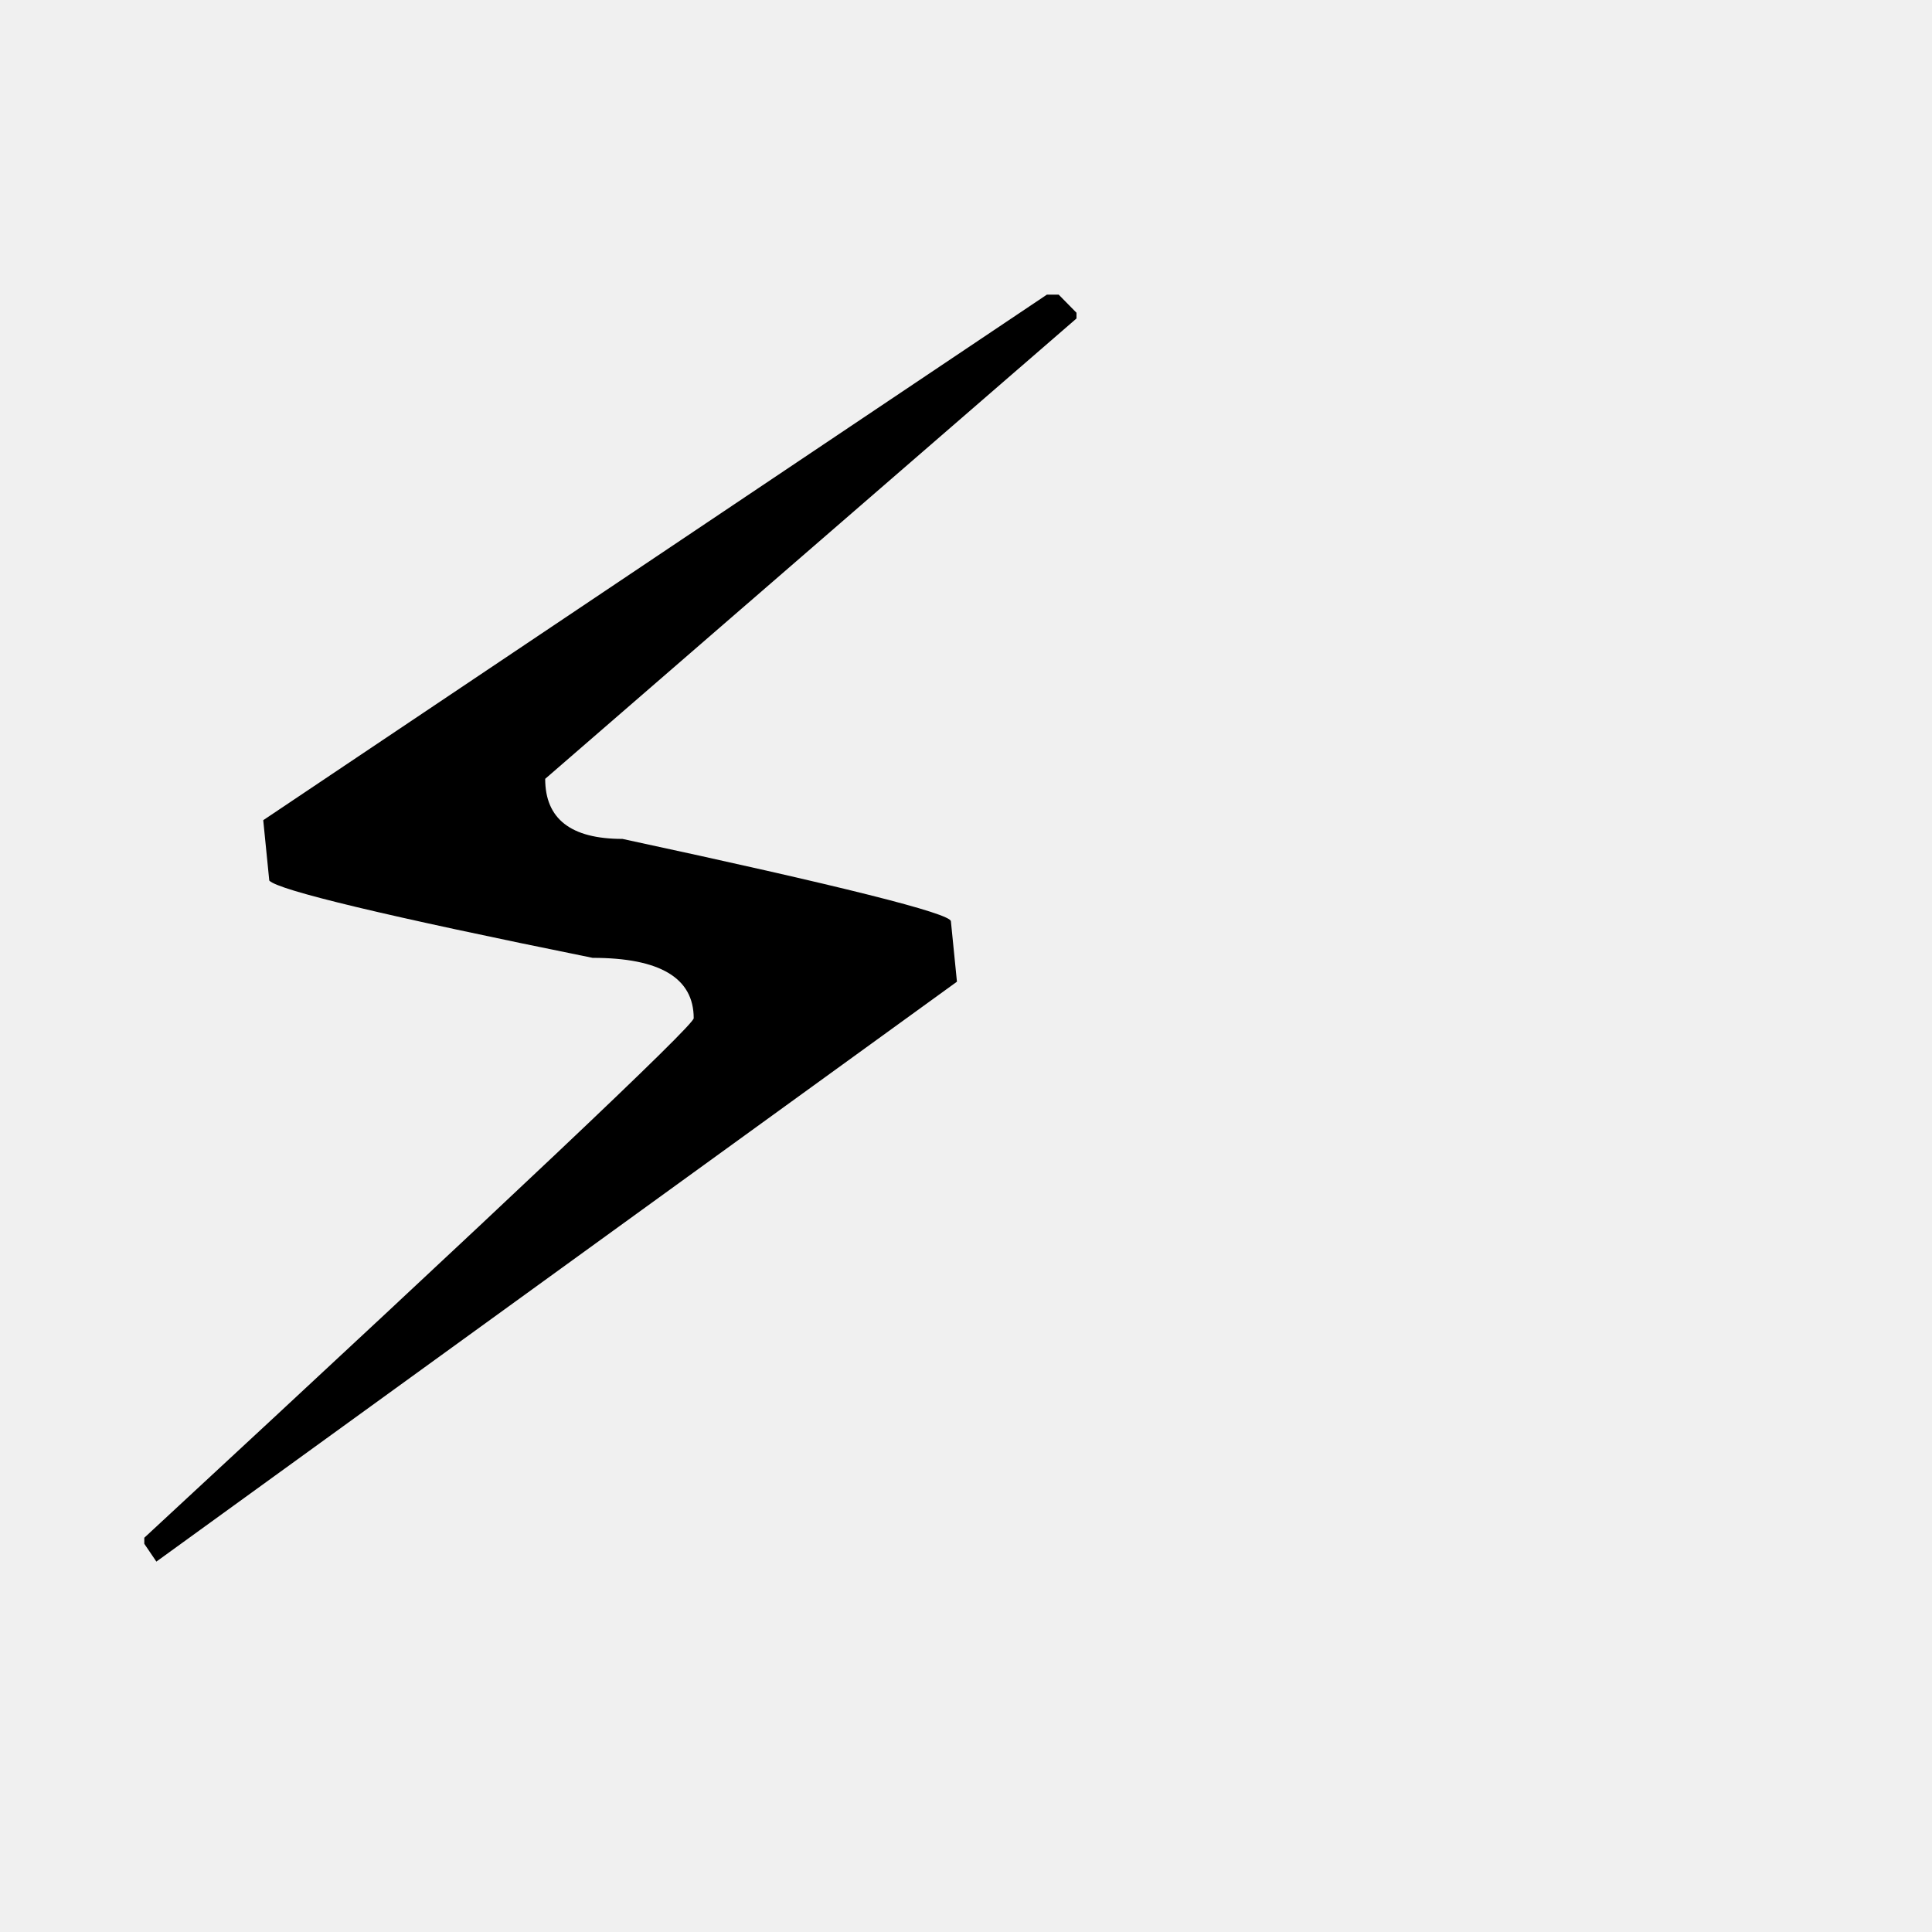
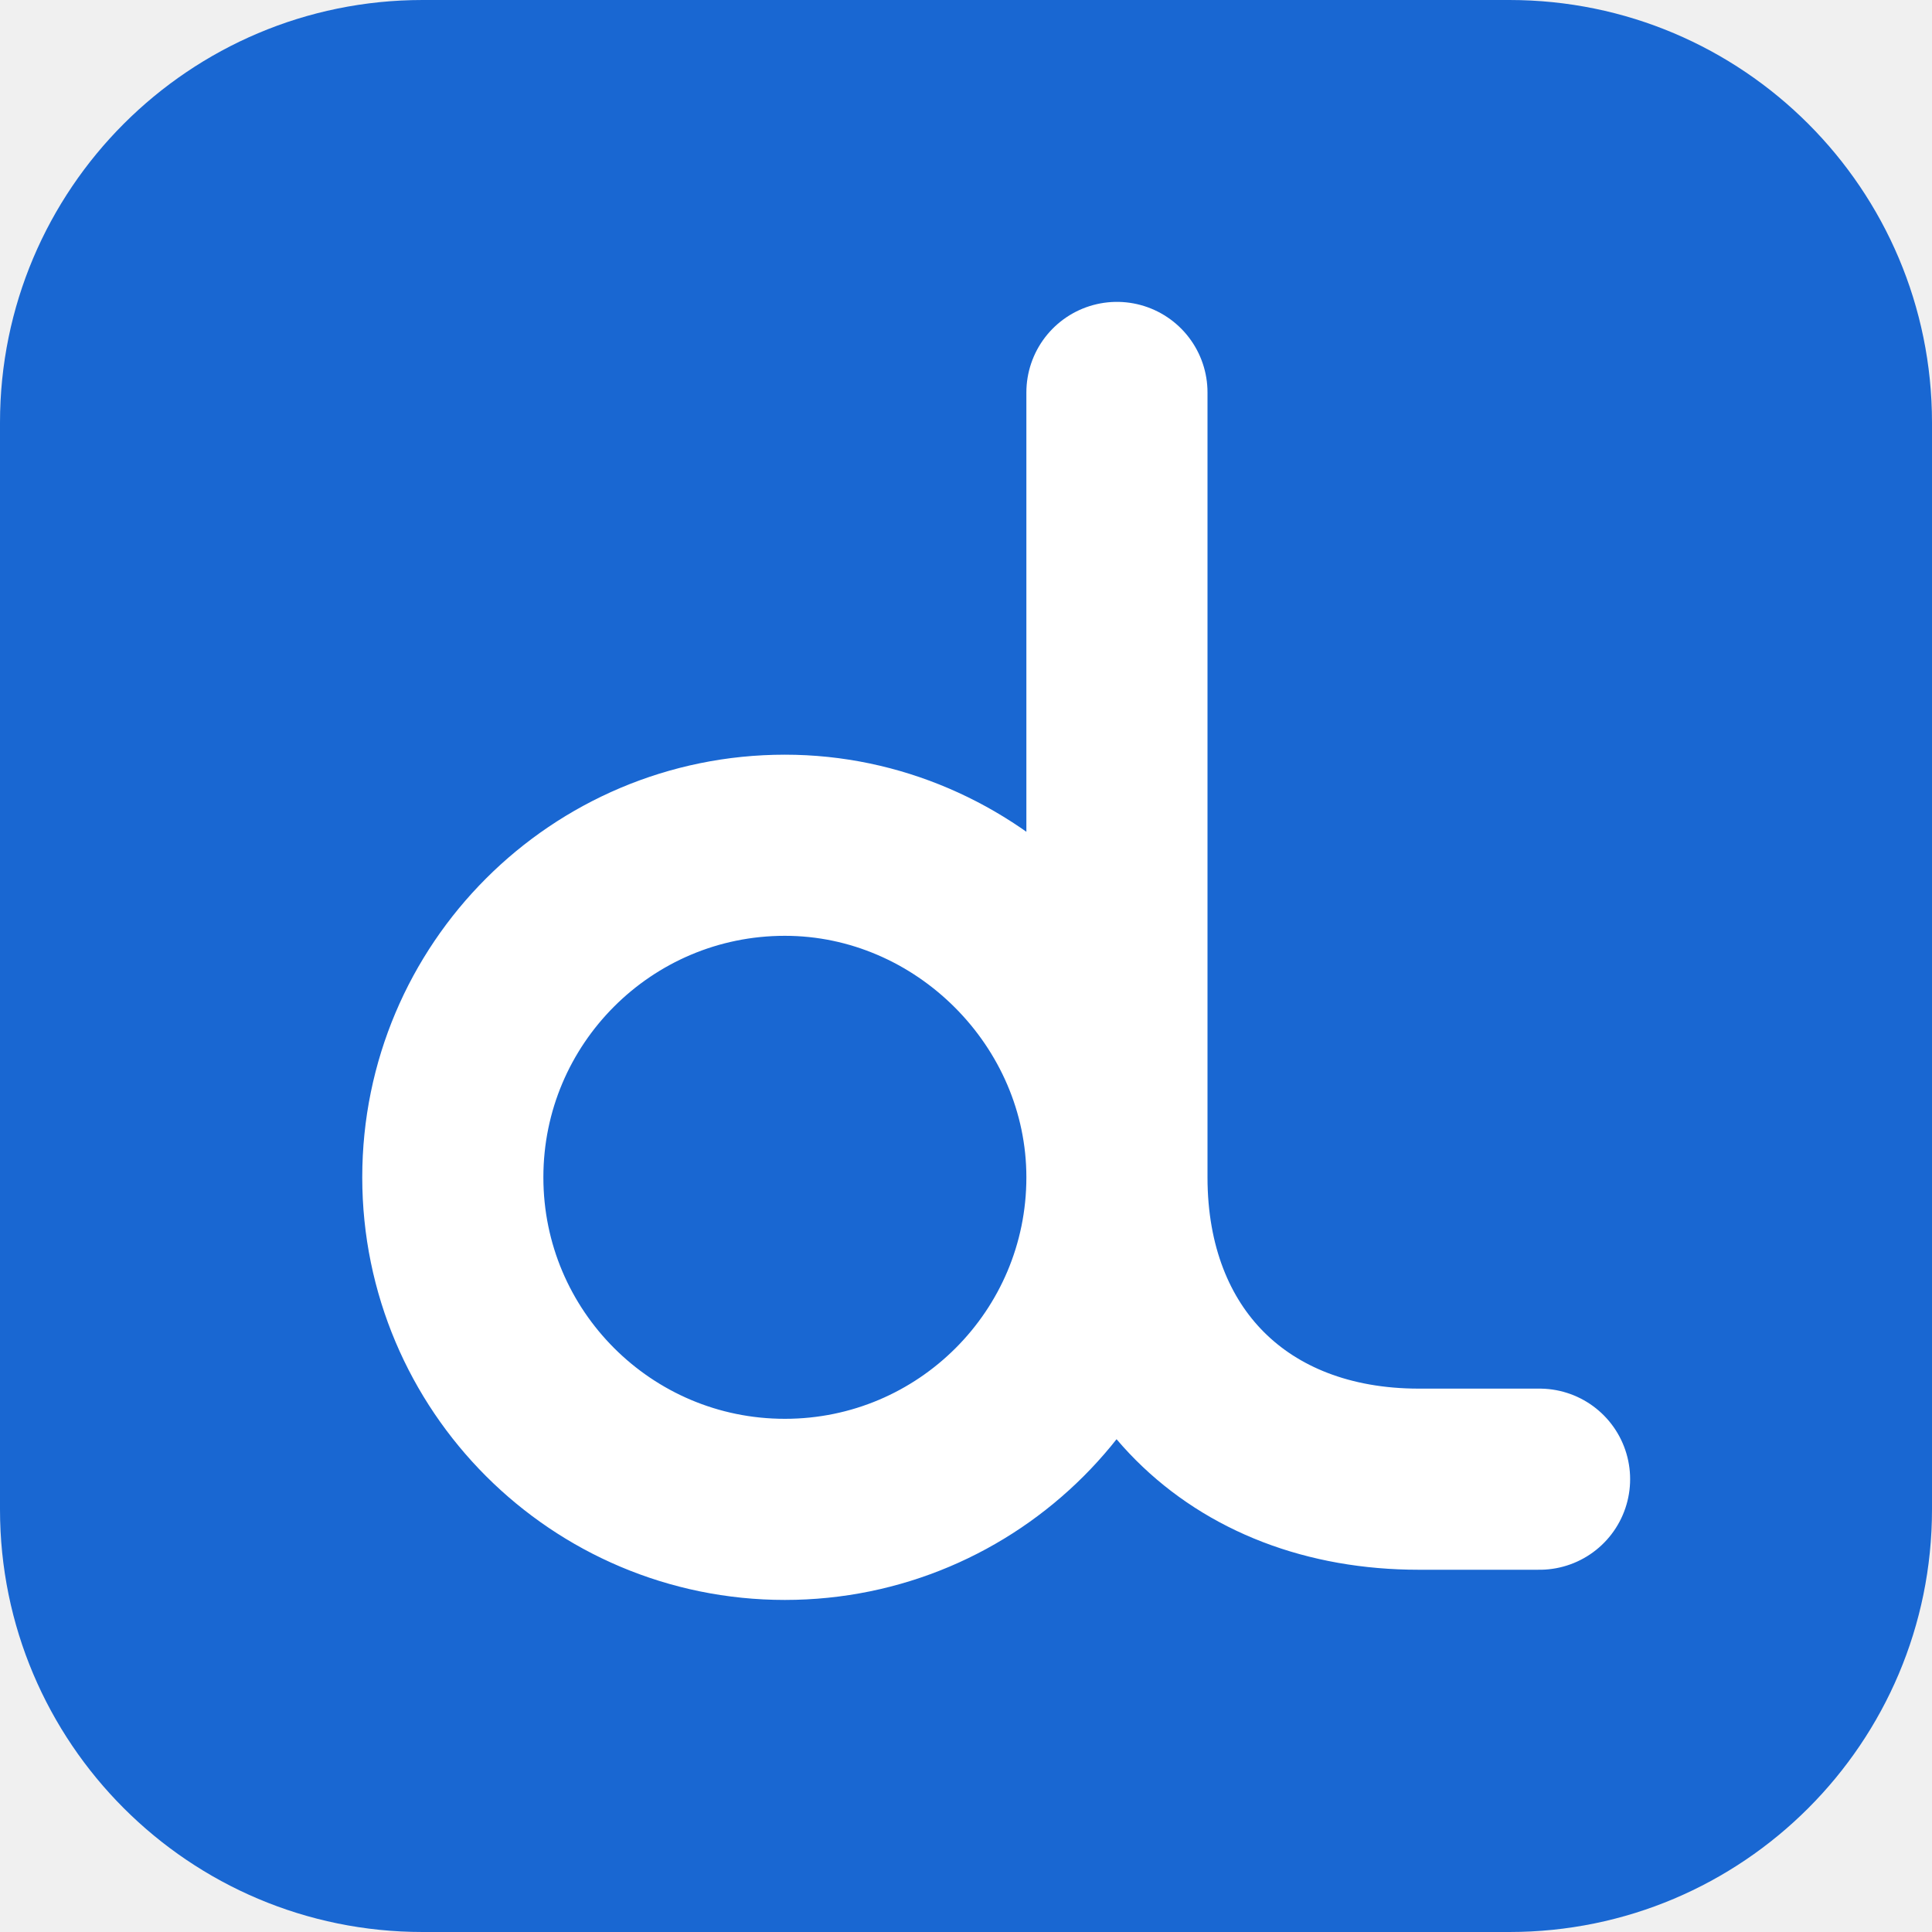
- <svg xmlns="http://www.w3.org/2000/svg" viewBox="0 0 100 100">
-   <text y=".9em" font-size="90">⚡</text>
+ <svg xmlns="http://www.w3.org/2000/svg" viewBox="0 0 64 64">
+   <rect width="64" height="64" rx="14" fill="#1967d2" />
+   <path d="M37 13v26a11 11 0 1 1-11-11c6 0 11 5 11 11 0 6 4 10 10 10h4" fill="none" stroke="#fff" stroke-width="6" stroke-linecap="round" stroke-linejoin="round" />
</svg>
